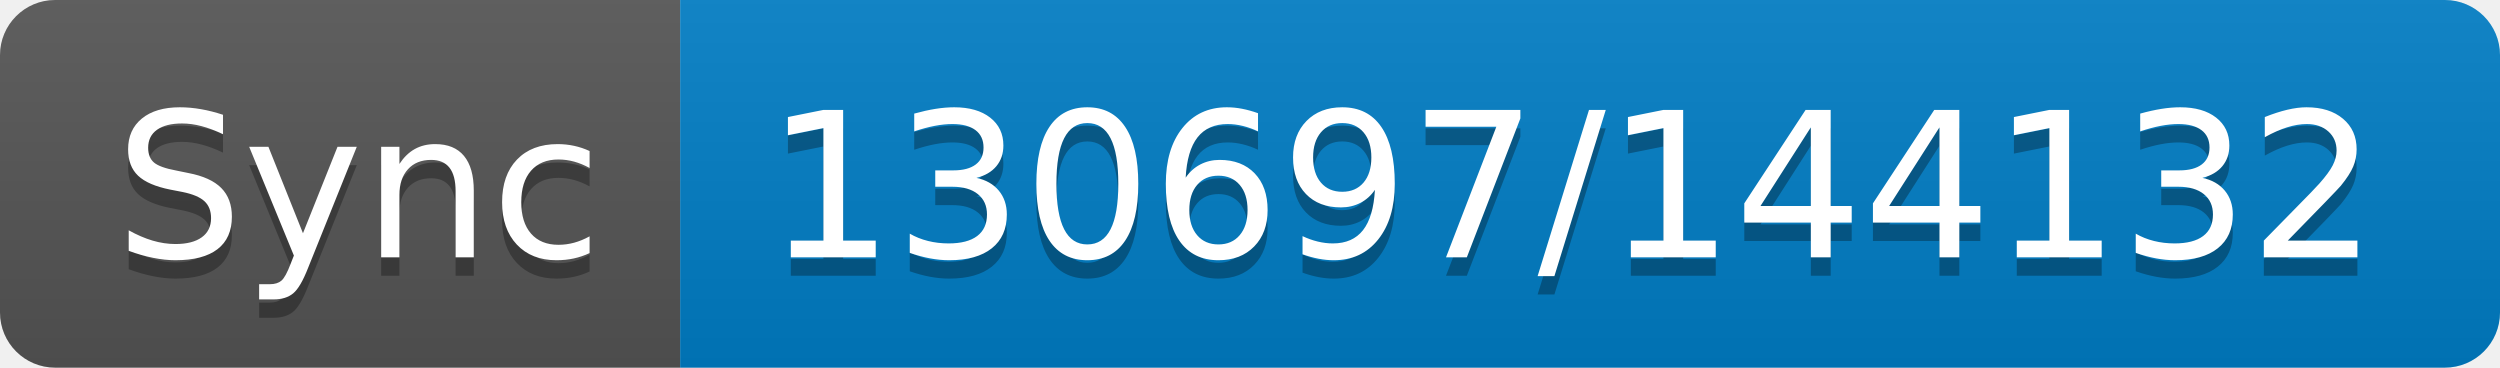
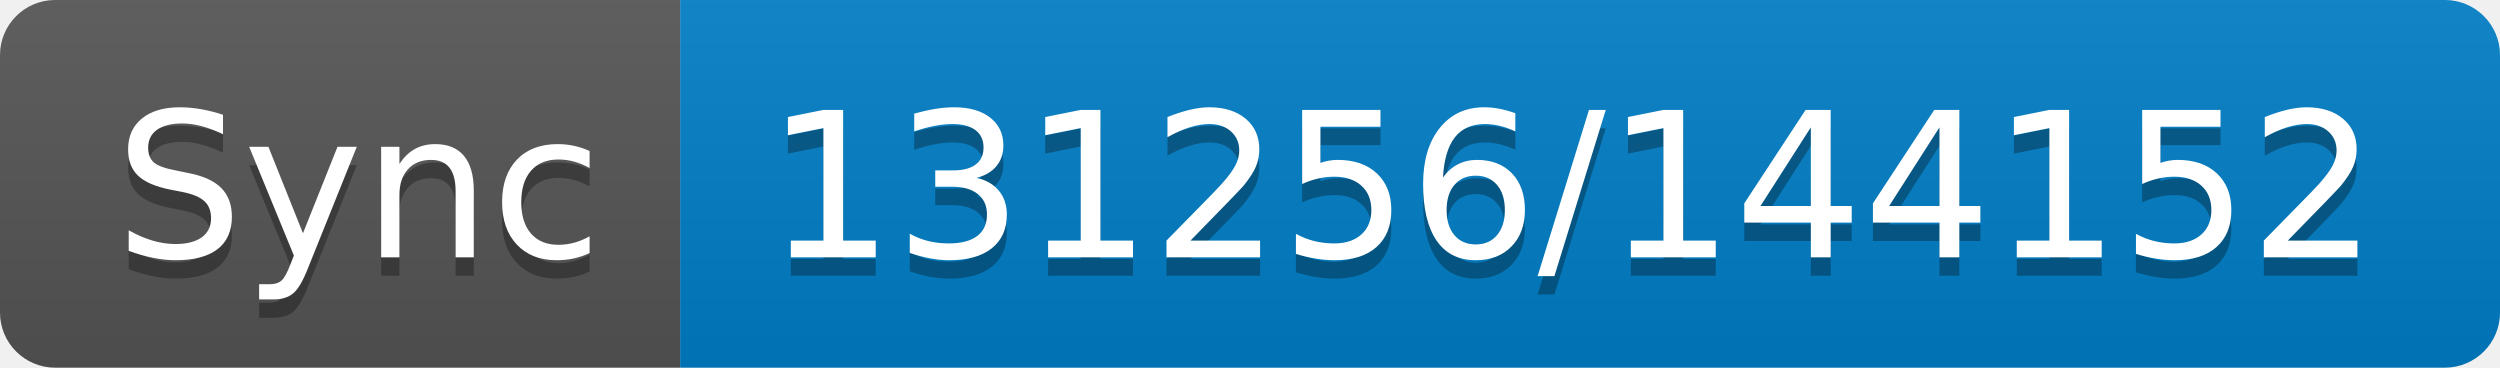
- <svg xmlns="http://www.w3.org/2000/svg" width="136" height="20" role="img" aria-label="Sync: 130697/144132">
+ <svg xmlns="http://www.w3.org/2000/svg" width="136" height="20" role="img" aria-label="Sync: 131256/144152">
  <linearGradient id="s" x2="0" y2="100%">
    <stop offset="0" stop-color="#bbb" stop-opacity=".1" />
    <stop offset="1" stop-opacity=".1" />
  </linearGradient>
  <clipPath id="r">
    <rect width="136" height="20" rx="3" fill="#fff" />
  </clipPath>
  <g clip-path="url(#r)">
    <rect width="37" height="20" fill="#555" />
    <rect x="37" width="99" height="20" fill="#007ec6" />
    <rect width="136" height="20" fill="url(#s)" />
  </g>
  <g fill="#fff" text-anchor="middle" font-family="Verdana,Geneva,DejaVu Sans,sans-serif" text-rendering="geometricPrecision" font-size="110">
    <text aria-hidden="true" x="195" y="150" fill="#010101" fill-opacity=".3" transform="scale(.1)" textLength="270">Sync</text>
    <text x="195" y="140" transform="scale(.1)" fill="#fff" textLength="270">Sync</text>
-     <text aria-hidden="true" x="855" y="150" fill="#010101" fill-opacity=".3" transform="scale(.1)" textLength="890">130697/144132</text>
-     <text x="855" y="140" transform="scale(.1)" fill="#fff" textLength="890">130697/144132</text>
+     <text aria-hidden="true" x="855" y="150" fill="#010101" fill-opacity=".3" transform="scale(.1)" textLength="890">131256/144152</text>
+     <text x="855" y="140" transform="scale(.1)" fill="#fff" textLength="890">131256/144152</text>
  </g>
</svg>
